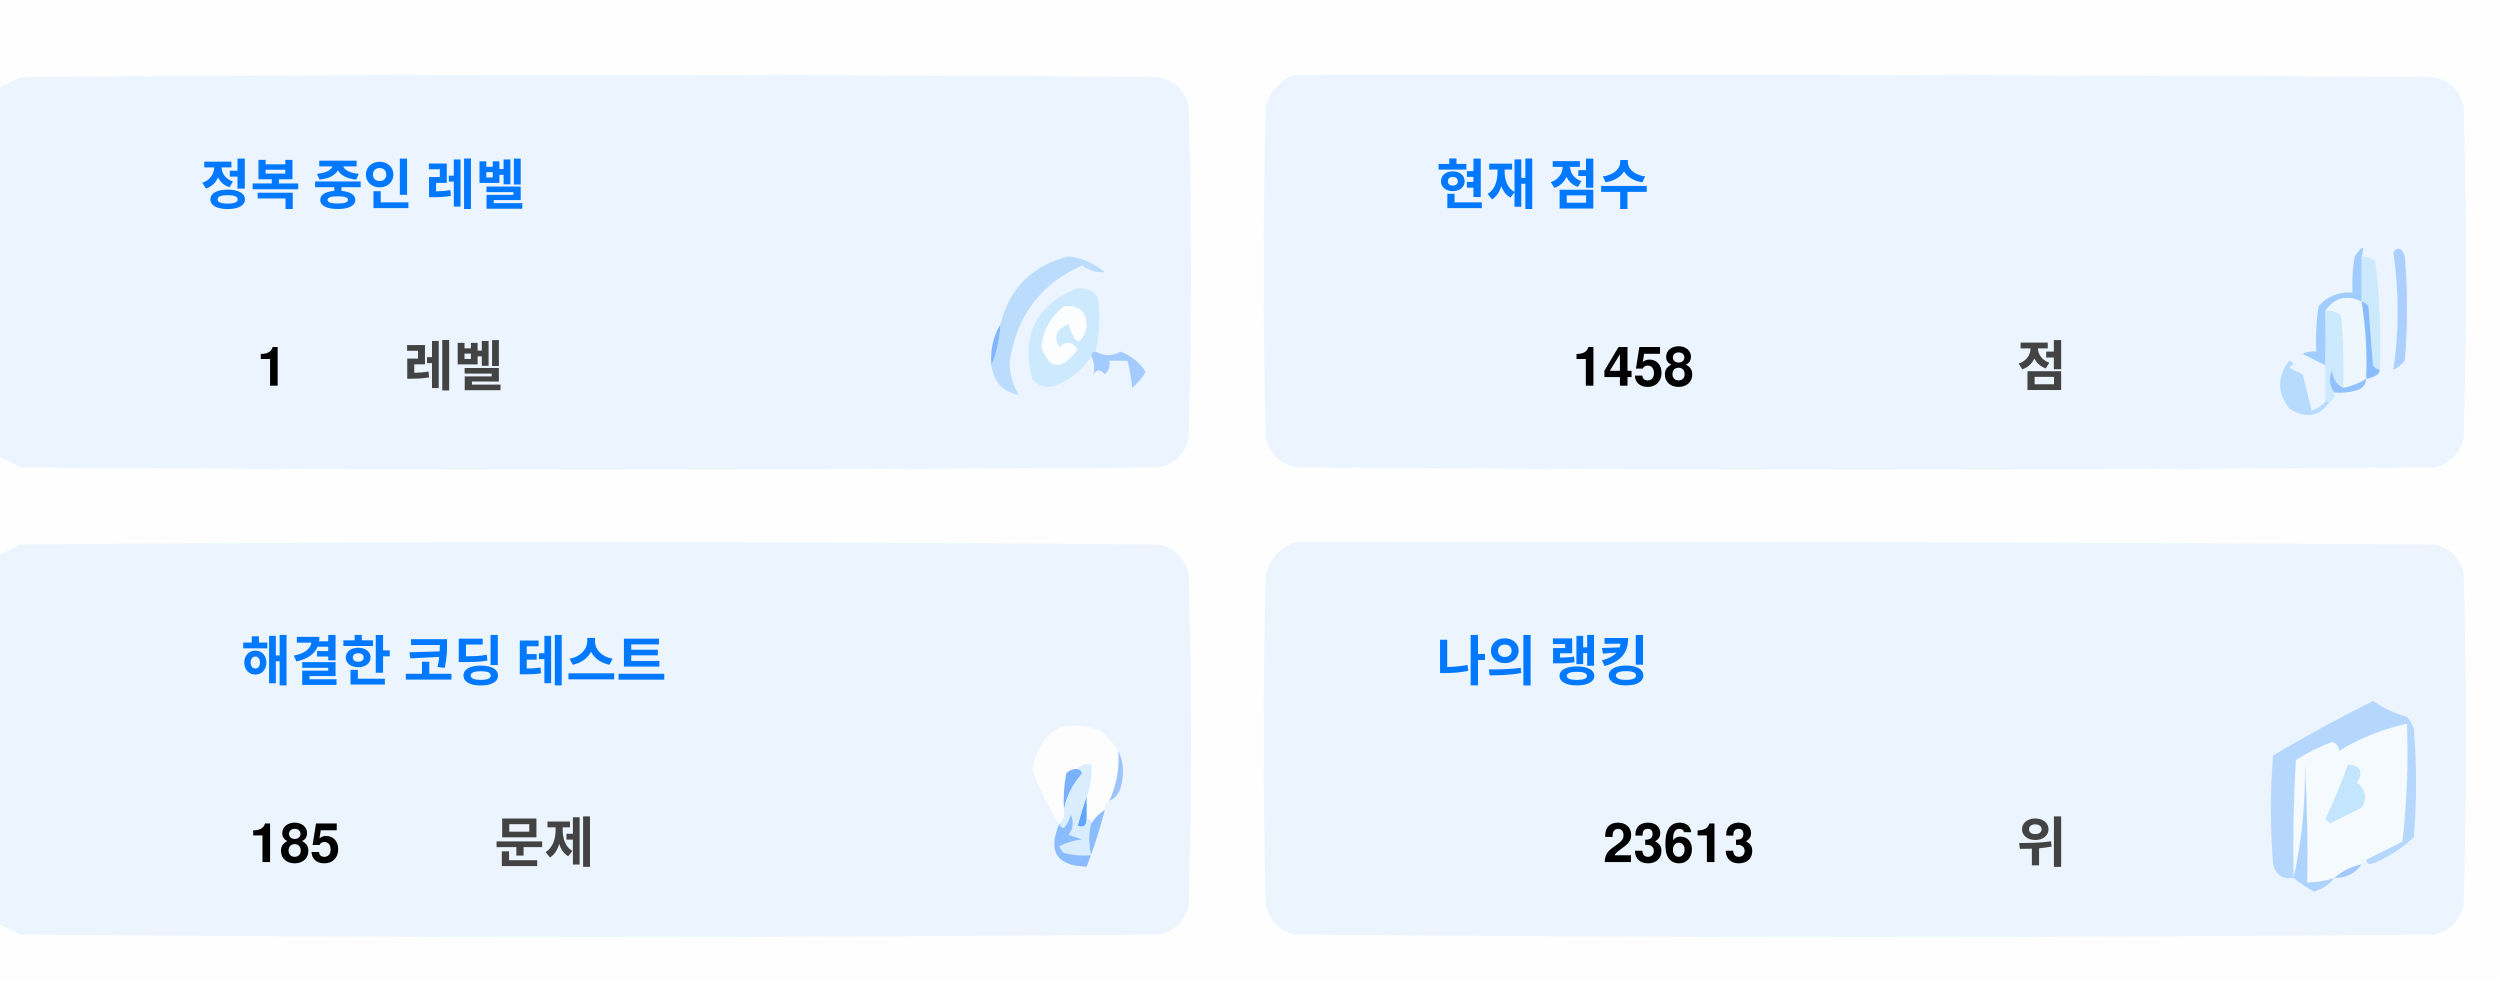
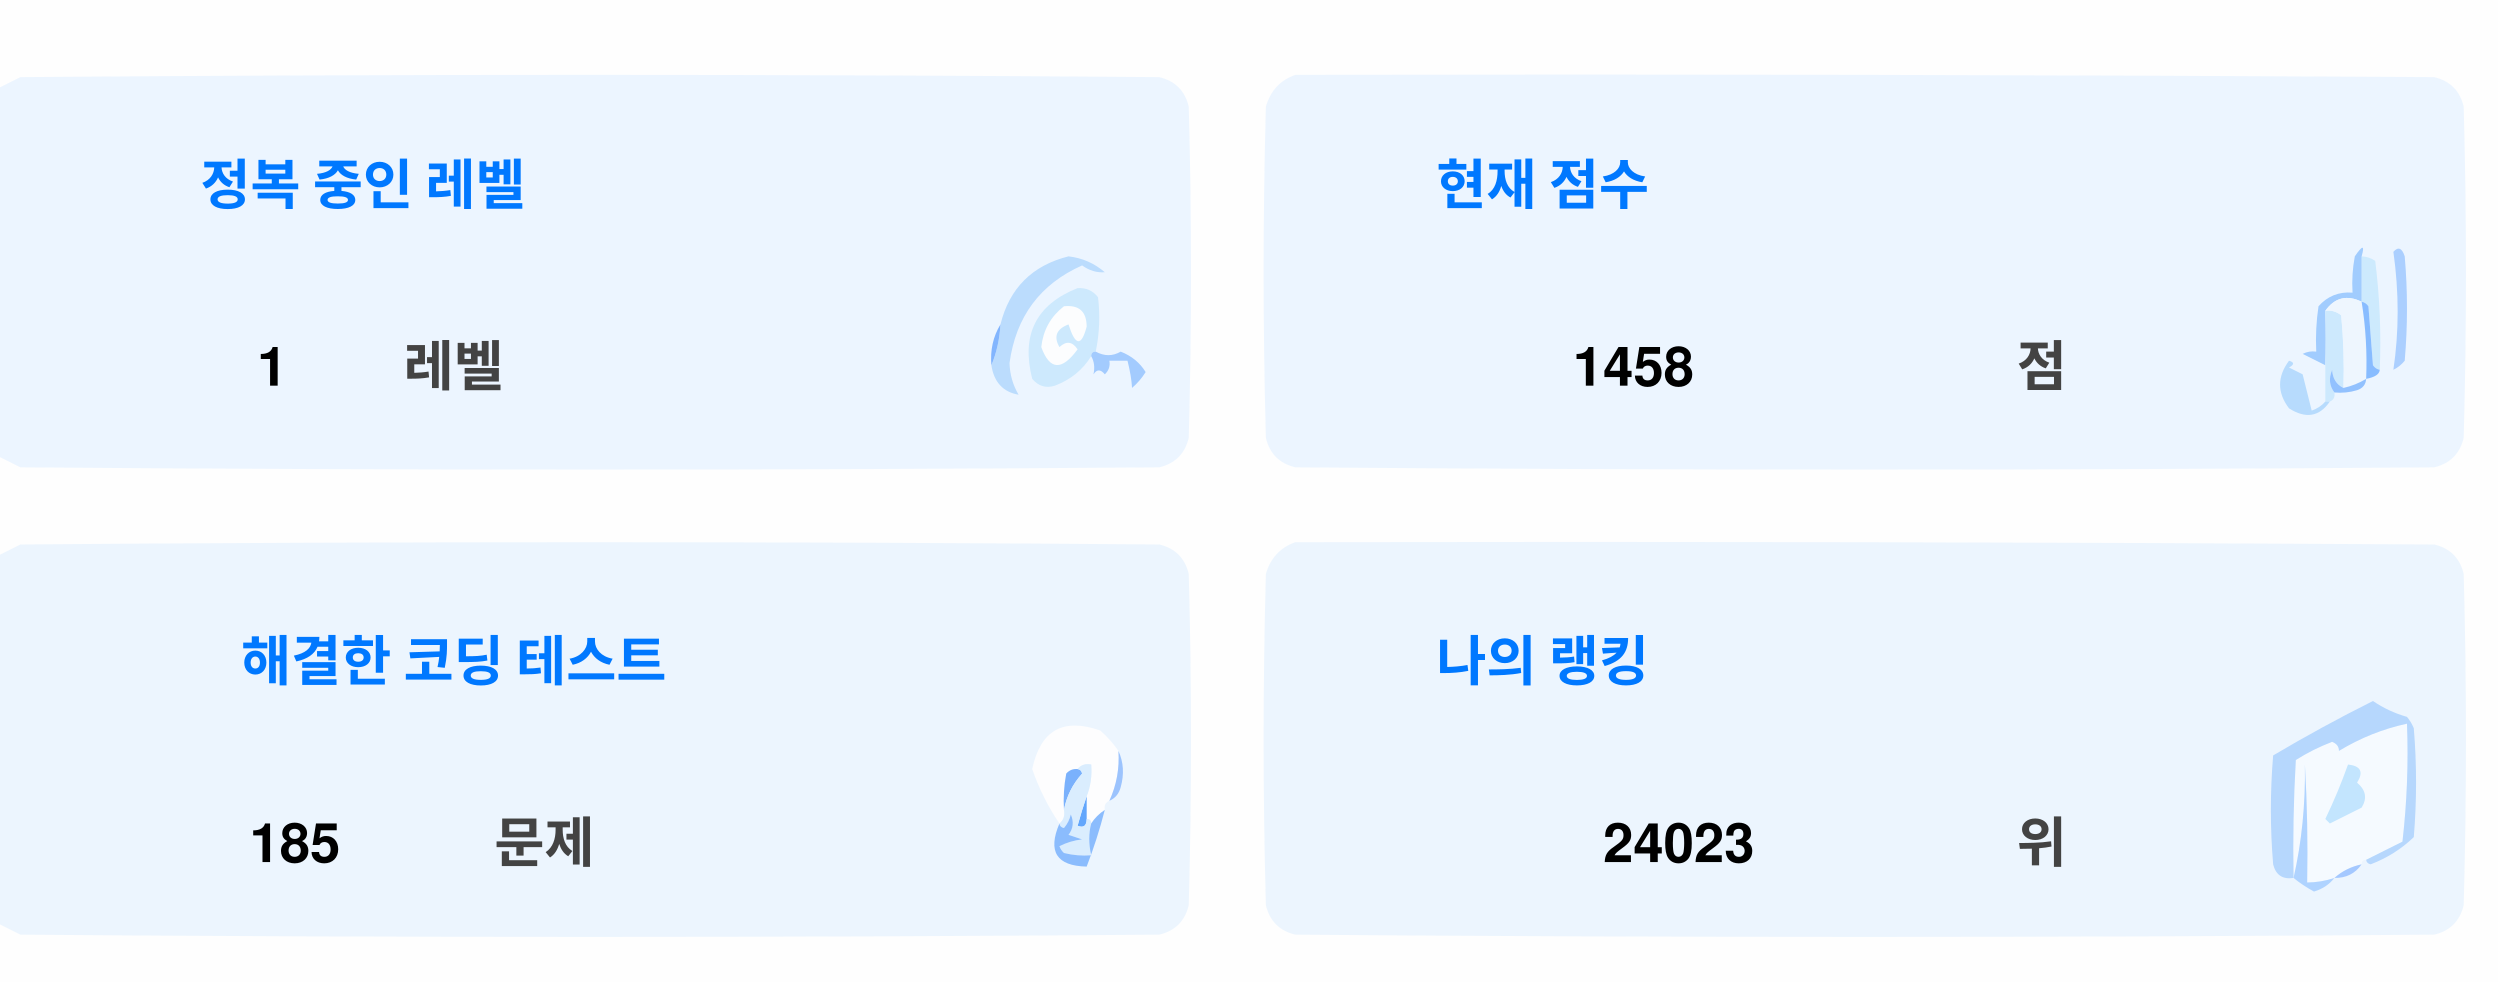
<svg xmlns="http://www.w3.org/2000/svg" version="1.1" width="551px" height="217px" style="shape-rendering:geometricPrecision; text-rendering:geometricPrecision; image-rendering:optimizeQuality; fill-rule:evenodd; clip-rule:evenodd">
  <style>.title {fill: #434343;font-size: 1rem;line-height: 1.5rem;font-weight: bold;font-family: -apple-system, BlinkMacSystemFont, Segoe UI, Helvetica, Arial, sans-serif, Apple Color Emoji, Segoe UI Emoji;}.desc {fill: #434343;font-size: 2.5rem;font-weight: bold;line-height: 1.5rem;font-family: -apple-system, BlinkMacSystemFont, Segoe UI, Helvetica, Arial, sans-serif, Apple Color Emoji, Segoe UI Emoji;}.desc-2 {fill: #434343;font-size: 1rem;font-weight: bold;line-height: 1.5rem;font-family: -apple-system, BlinkMacSystemFont, Segoe UI, Helvetica, Arial, sans-serif, Apple Color Emoji, Segoe UI Emoji;}.text, .desc {animation: twinkling 4s ease-in-out infinite;}@keyframes twinkling {40% { opacity: 1; }50% { opacity: 0.5; }60% { opacity: 1; }70% { opacity: 0.5; }80% { opacity: 1; }}</style>
  <g>
    <path style="opacity:1" fill="#fefefe" d="M -0.5,-0.5 C 183.167,-0.5 366.833,-0.5 550.5,-0.5C 550.5,71.833 550.5,144.167 550.5,216.5C 366.833,216.5 183.167,216.5 -0.5,216.5C -0.5,212.167 -0.5,207.833 -0.5,203.5C 1.14,204.32 2.807,205.153 4.5,206C 88.167,206.667 171.833,206.667 255.5,206C 259,205.167 261.167,203 262,199.5C 262.667,175.167 262.667,150.833 262,126.5C 261.167,123 259,120.833 255.5,120C 171.833,119.333 88.167,119.333 4.5,120C 2.807,120.847 1.14,121.68 -0.5,122.5C -0.5,115.167 -0.5,107.833 -0.5,100.5C 1.14,101.32 2.807,102.153 4.5,103C 88.167,103.667 171.833,103.667 255.5,103C 259,102.167 261.167,100 262,96.5C 262.667,72.167 262.667,47.833 262,23.5C 261.167,20 259,17.833 255.5,17C 171.833,16.333 88.167,16.333 4.5,17C 2.807,17.847 1.14,18.68 -0.5,19.5C -0.5,12.833 -0.5,6.167 -0.5,-0.5 Z" />
  </g>
  <g>
    <path style="opacity:1" fill="#ecf5ff" d="M -0.5,100.5 C -0.5,73.5 -0.5,46.5 -0.5,19.5C 1.14,18.68 2.807,17.847 4.5,17C 88.167,16.333 171.833,16.333 255.5,17C 259,17.833 261.167,20 262,23.5C 262.667,47.833 262.667,72.167 262,96.5C 261.167,100 259,102.167 255.5,103C 171.833,103.667 88.167,103.667 4.5,103C 2.807,102.153 1.14,101.32 -0.5,100.5 Z" />
  </g>
  <g>
    <path style="opacity:1" fill="#ecf5ff" d="M 285.5,16.5 C 369.167,16.333 452.834,16.5 536.5,17C 540,17.833 542.167,20 543,23.5C 543.667,47.833 543.667,72.167 543,96.5C 542.167,100 540,102.167 536.5,103C 452.833,103.667 369.167,103.667 285.5,103C 282,102.167 279.833,100 279,96.5C 278.333,72.167 278.333,47.833 279,23.5C 280.018,19.985 282.185,17.652 285.5,16.5 Z" />
  </g>
  <g>
    <path style="opacity:1" fill="#cdeafd" d="M 520.5,56.5 C 521.583,56.539 522.583,56.873 523.5,57.5C 524.498,65.472 524.831,73.472 524.5,81.5C 523.883,81.389 523.383,81.056 523,80.5C 522.667,76.167 522.333,71.833 522,67.5C 521.617,66.944 521.117,66.611 520.5,66.5C 520.5,63.167 520.5,59.833 520.5,56.5 Z" />
  </g>
  <g>
    <path style="opacity:1" fill="#abcfff" d="M 527.5,55.5 C 528.566,54.308 529.399,54.641 530,56.5C 530.667,64.167 530.667,71.833 530,79.5C 529.311,80.357 528.478,81.023 527.5,81.5C 528.758,73.08 528.758,64.414 527.5,55.5 Z" />
  </g>
  <g>
    <path style="opacity:1" fill="#bbdcfd" d="M 218.5,80.5 C 219.657,77.727 220.324,74.727 220.5,71.5C 222.49,63.51 227.49,58.51 235.5,56.5C 238.528,56.847 241.194,58.014 243.5,60C 241.744,60.141 240.078,59.641 238.5,58.5C 229.247,62.607 223.914,69.773 222.5,80C 222.565,82.526 223.232,84.859 224.5,87C 221.07,86.397 219.07,84.231 218.5,80.5 Z" />
  </g>
  <g>
    <path style="opacity:1" fill="#cde9fd" d="M 241.5,77.5 C 240.833,77.5 240.5,77.833 240.5,78.5C 238.628,81.529 235.961,83.695 232.5,85C 230.536,85.624 228.869,85.124 227.5,83.5C 225.021,73.791 228.354,67.124 237.5,63.5C 239.374,63.39 240.874,64.056 242,65.5C 242.497,69.524 242.331,73.524 241.5,77.5 Z" />
  </g>
  <g>
    <path style="opacity:1" fill="#fcfdfe" d="M 234.5,67.5 C 237.826,67.162 239.493,68.662 239.5,72C 238.334,76.434 237,76.267 235.5,71.5C 232.832,72.515 232.166,74.182 233.5,76.5C 235.017,75.089 236.351,75.256 237.5,77C 234.006,81.771 231.34,81.605 229.5,76.5C 229.904,72.771 231.571,69.771 234.5,67.5 Z" />
  </g>
  <g>
    <path style="opacity:1" fill="#a1ccfe" d="M 520.5,56.5 C 520.5,59.833 520.5,63.167 520.5,66.5C 517.238,64.922 514.572,65.589 512.5,68.5C 512.617,72.81 512.617,76.81 512.5,80.5C 510.86,79.68 509.193,78.847 507.5,78C 508.448,77.517 509.448,77.35 510.5,77.5C 510.335,74.15 510.502,70.817 511,67.5C 512.995,65.253 515.495,64.253 518.5,64.5C 518.336,61.813 518.503,59.146 519,56.5C 520.731,53.969 521.231,53.969 520.5,56.5 Z" />
  </g>
  <g>
    <path style="opacity:1" fill="#cde9fd" d="M 512.5,68.5 C 513.822,68.33 514.989,68.663 516,69.5C 516.499,74.823 516.666,80.156 516.5,85.5C 514.955,84.77 514.122,83.437 514,81.5C 513.22,83.387 513.387,85.054 514.5,86.5C 514.672,87.492 514.338,88.158 513.5,88.5C 513.167,88.5 512.833,88.5 512.5,88.5C 512.5,85.833 512.5,83.167 512.5,80.5C 512.617,76.81 512.617,72.81 512.5,68.5 Z" />
  </g>
  <g>
    <path style="opacity:1" fill="#eef6fe" d="M 520.5,66.5 C 521.407,72.106 521.74,77.773 521.5,83.5C 519.95,84.441 518.284,85.108 516.5,85.5C 516.666,80.156 516.499,74.823 516,69.5C 514.989,68.663 513.822,68.33 512.5,68.5C 514.572,65.589 517.238,64.922 520.5,66.5 Z" />
  </g>
  <g>
    <path style="opacity:1" fill="#88bcff" d="M 520.5,66.5 C 521.117,66.611 521.617,66.944 522,67.5C 522.333,71.833 522.667,76.167 523,80.5C 523.383,81.056 523.883,81.389 524.5,81.5C 524.445,82.469 523.445,83.136 521.5,83.5C 521.74,77.773 521.407,72.106 520.5,66.5 Z" />
  </g>
  <g>
    <path style="opacity:1" fill="#82b5fe" d="M 220.5,71.5 C 220.324,74.727 219.657,77.727 218.5,80.5C 218.215,77.171 218.882,74.171 220.5,71.5 Z" />
  </g>
  <g>
    <path style="opacity:1" fill="#a3cbfe" d="M 240.5,78.5 C 240.5,77.833 240.833,77.5 241.5,77.5C 243.391,78.536 245.224,78.536 247,77.5C 249.391,78.429 251.225,79.929 252.5,82C 251.681,83.319 250.681,84.486 249.5,85.5C 249.409,83.777 249.075,81.777 248.5,79.5C 247.167,79.5 245.833,79.5 244.5,79.5C 244.719,80.675 244.386,81.675 243.5,82.5C 242.575,81.359 241.741,81.359 241,82.5C 241.331,80.981 241.164,79.648 240.5,78.5 Z" />
  </g>
  <g>
    <path style="opacity:1" fill="#b7dbfd" d="M 512.5,88.5 C 512.833,88.5 513.167,88.5 513.5,88.5C 511.199,91.857 508.199,92.357 504.5,90C 501.872,86.535 501.872,83.035 504.5,79.5C 505.696,79.846 505.696,80.346 504.5,81C 505.5,81.5 506.5,82 507.5,82.5C 508.167,85.167 508.833,87.833 509.5,90.5C 510.739,90.058 511.739,89.391 512.5,88.5 Z" />
  </g>
  <g>
    <path style="opacity:1" fill="#92c1fe" d="M 516.5,85.5 C 518.284,85.108 519.95,84.441 521.5,83.5C 521.423,84.75 520.756,85.583 519.5,86C 517.866,86.493 516.199,86.66 514.5,86.5C 513.387,85.054 513.22,83.387 514,81.5C 514.122,83.437 514.955,84.77 516.5,85.5 Z" />
  </g>
  <g>
    <path style="opacity:1" fill="#ecf5fe" d="M -0.5,203.5 C -0.5,176.5 -0.5,149.5 -0.5,122.5C 1.14,121.68 2.807,120.847 4.5,120C 88.167,119.333 171.833,119.333 255.5,120C 259,120.833 261.167,123 262,126.5C 262.667,150.833 262.667,175.167 262,199.5C 261.167,203 259,205.167 255.5,206C 171.833,206.667 88.167,206.667 4.5,206C 2.807,205.153 1.14,204.32 -0.5,203.5 Z" />
  </g>
  <g>
    <path style="opacity:1" fill="#ecf5fe" d="M 285.5,119.5 C 369.167,119.333 452.834,119.5 536.5,120C 540,120.833 542.167,123 543,126.5C 543.667,150.833 543.667,175.167 543,199.5C 542.167,203 540,205.167 536.5,206C 452.833,206.667 369.167,206.667 285.5,206C 282,205.167 279.833,203 279,199.5C 278.333,175.167 278.333,150.833 279,126.5C 280.018,122.985 282.185,120.652 285.5,119.5 Z" />
  </g>
  <g>
    <path style="opacity:1" fill="#fdfdfe" d="M 246.5,165.5 C 246.758,169.367 246.092,173.034 244.5,176.5C 243.662,176.842 243.328,177.508 243.5,178.5C 242.272,179.306 241.272,180.306 240.5,181.5C 240.5,180.833 240.167,180.5 239.5,180.5C 239.5,178.833 239.5,177.167 239.5,175.5C 240.369,173.283 240.702,170.95 240.5,168.5C 239.209,168.263 238.209,168.596 237.5,169.5C 236.504,169.414 235.671,169.748 235,170.5C 234.503,173.146 234.336,175.813 234.5,178.5C 234.737,179.791 234.404,180.791 233.5,181.5C 230.986,177.806 228.986,173.806 227.5,169.5C 229.309,160.957 234.309,158.124 242.5,161C 244.07,162.397 245.404,163.897 246.5,165.5 Z" />
  </g>
  <g>
    <path style="opacity:1" fill="#f5faff" d="M 521.5,189.5 C 520.833,189.5 520.5,189.833 520.5,190.5C 518.181,190.992 516.181,191.992 514.5,193.5C 512.565,194.15 510.565,194.483 508.5,194.5C 508.666,185.827 508.5,177.16 508,168.5C 508.141,177.227 507.308,185.56 505.5,193.5C 505.334,184.827 505.5,176.16 506,167.5C 508.527,165.903 511.194,164.57 514,163.5C 515.011,163.892 515.511,164.559 515.5,165.5C 520.21,162.641 525.21,160.641 530.5,159.5C 530.831,168.192 530.498,176.859 529.5,185.5C 526.807,186.847 524.14,188.18 521.5,189.5 Z" />
  </g>
  <g>
    <path style="opacity:1" fill="#b6d7fd" d="M 521.5,189.5 C 524.14,188.18 526.807,186.847 529.5,185.5C 530.498,176.859 530.831,168.192 530.5,159.5C 525.21,160.641 520.21,162.641 515.5,165.5C 515.511,164.559 515.011,163.892 514,163.5C 511.194,164.57 508.527,165.903 506,167.5C 505.5,176.16 505.334,184.827 505.5,193.5C 503.089,193.863 501.589,192.863 501,190.5C 500.333,182.5 500.333,174.5 501,166.5C 508.173,162.246 515.507,158.246 523,154.5C 525.304,156.068 527.804,157.235 530.5,158C 531.126,158.75 531.626,159.584 532,160.5C 532.667,168.5 532.667,176.5 532,184.5C 529.292,187.111 526.125,189.111 522.5,190.5C 521.893,190.376 521.56,190.043 521.5,189.5 Z" />
  </g>
  <g>
    <path style="opacity:1" fill="#c3e5fe" d="M 517.5,168.5 C 520.317,168.801 520.984,170.134 519.5,172.5C 521.439,174.122 521.772,175.956 520.5,178C 518.167,179.167 515.833,180.333 513.5,181.5C 513.167,181.167 512.833,180.833 512.5,180.5C 514.414,176.515 516.081,172.515 517.5,168.5 Z" />
  </g>
  <g>
    <path style="opacity:1" fill="#7ab1fc" d="M 237.5,169.5 C 238.043,169.56 238.376,169.893 238.5,170.5C 236.395,172.836 235.062,175.503 234.5,178.5C 234.336,175.813 234.503,173.146 235,170.5C 235.671,169.748 236.504,169.414 237.5,169.5 Z" />
  </g>
  <g>
    <path style="opacity:1" fill="#afd3ff" d="M 514.5,193.5 C 513.378,194.947 511.878,195.947 510,196.5C 508.348,195.601 506.848,194.601 505.5,193.5C 507.308,185.56 508.141,177.227 508,168.5C 508.5,177.16 508.666,185.827 508.5,194.5C 510.565,194.483 512.565,194.15 514.5,193.5 Z" />
  </g>
  <g>
    <path style="opacity:1" fill="#9cc3fd" d="M 246.5,165.5 C 247.634,167.966 247.801,170.633 247,173.5C 246.623,174.942 245.79,175.942 244.5,176.5C 246.092,173.034 246.758,169.367 246.5,165.5 Z" />
  </g>
  <g>
    <path style="opacity:1" fill="#62a6fc" d="M 239.5,175.5 C 239.5,177.167 239.5,178.833 239.5,180.5C 239.483,182.028 238.816,182.528 237.5,182C 238.117,179.723 238.784,177.556 239.5,175.5 Z" />
  </g>
  <g>
    <path style="opacity:1" fill="#daedfe" d="M 237.5,169.5 C 238.209,168.596 239.209,168.263 240.5,168.5C 240.702,170.95 240.369,173.283 239.5,175.5C 238.784,177.556 238.117,179.723 237.5,182C 238.816,182.528 239.483,182.028 239.5,180.5C 240.167,180.5 240.5,180.833 240.5,181.5C 239.918,183.669 239.918,186.002 240.5,188.5C 238.473,188.662 236.473,188.495 234.5,188C 234.043,187.586 233.709,187.086 233.5,186.5C 235.078,185.702 236.744,185.202 238.5,185C 237.5,184.667 236.5,184.333 235.5,184C 236.554,182.612 236.72,181.112 236,179.5C 235.751,180.624 235.251,181.624 234.5,182.5C 233.893,182.376 233.56,182.043 233.5,181.5C 234.404,180.791 234.737,179.791 234.5,178.5C 235.062,175.503 236.395,172.836 238.5,170.5C 238.376,169.893 238.043,169.56 237.5,169.5 Z" />
  </g>
  <g>
    <path style="opacity:1" fill="#8bbcfd" d="M 243.5,178.5 C 242.395,182.803 241.062,186.969 239.5,191C 232.857,190.847 230.857,187.68 233.5,181.5C 233.56,182.043 233.893,182.376 234.5,182.5C 235.251,181.624 235.751,180.624 236,179.5C 236.72,181.112 236.554,182.612 235.5,184C 236.5,184.333 237.5,184.667 238.5,185C 236.744,185.202 235.078,185.702 233.5,186.5C 233.709,187.086 234.043,187.586 234.5,188C 236.473,188.495 238.473,188.662 240.5,188.5C 239.918,186.002 239.918,183.669 240.5,181.5C 241.272,180.306 242.272,179.306 243.5,178.5 Z" />
  </g>
  <g>
    <path style="opacity:1" fill="#a4c8ff" d="M 520.5,190.5 C 519.089,192.539 517.089,193.539 514.5,193.5C 516.181,191.992 518.181,190.992 520.5,190.5 Z" />
  </g>
  <text text-anchor="middle" x="80" y="45" class="title" style="fill:#0078ff;" stroke="#none" stroke-width="1">정복 중인 레벨</text>
  <text text-anchor="middle" x="60" y="85" class="desc" style="fill:#000000;" stroke="#none" stroke-width="1">1</text>
  <text text-anchor="middle" x="100" y="85" class="desc-2" style="fill:#434343;" stroke="#none" stroke-width="1">레벨</text>
  <text text-anchor="middle" x="340" y="45" class="title" style="fill:#0078ff;" stroke="#none" stroke-width="1">현재 점수</text>
  <text text-anchor="middle" x="360" y="85" class="desc" style="fill:#000000;" stroke="#none" stroke-width="1">1458</text>
  <text text-anchor="middle" x="450" y="85" class="desc-2" style="fill:#434343;" stroke="#none" stroke-width="1">점</text>
  <text text-anchor="middle" x="100" y="150" class="title" style="fill:#0078ff;" stroke="#none" stroke-width="1">해결한 코딩 테스트</text>
  <text text-anchor="middle" x="65" y="190" class="desc" style="fill:#000000;" stroke="#none" stroke-width="1">185</text>
  <text text-anchor="middle" x="120" y="190" class="desc-2" style="fill:#434343;" stroke="#none" stroke-width="1">문제</text>
  <text text-anchor="middle" x="340" y="150" class="title" style="fill:#0078ff;" stroke="#none" stroke-width="1">나의 랭킹</text>
-   <text text-anchor="middle" x="370" y="190" class="desc" style="fill:#000000;" stroke="#none" stroke-width="1">23613</text>
+   <text text-anchor="middle" x="370" y="190" class="desc" style="fill:#000000;" stroke="#none" stroke-width="1">24023</text>
  <text text-anchor="middle" x="450" y="190" class="desc-2" style="fill:#434343;" stroke="#none" stroke-width="1">위</text>
</svg>
